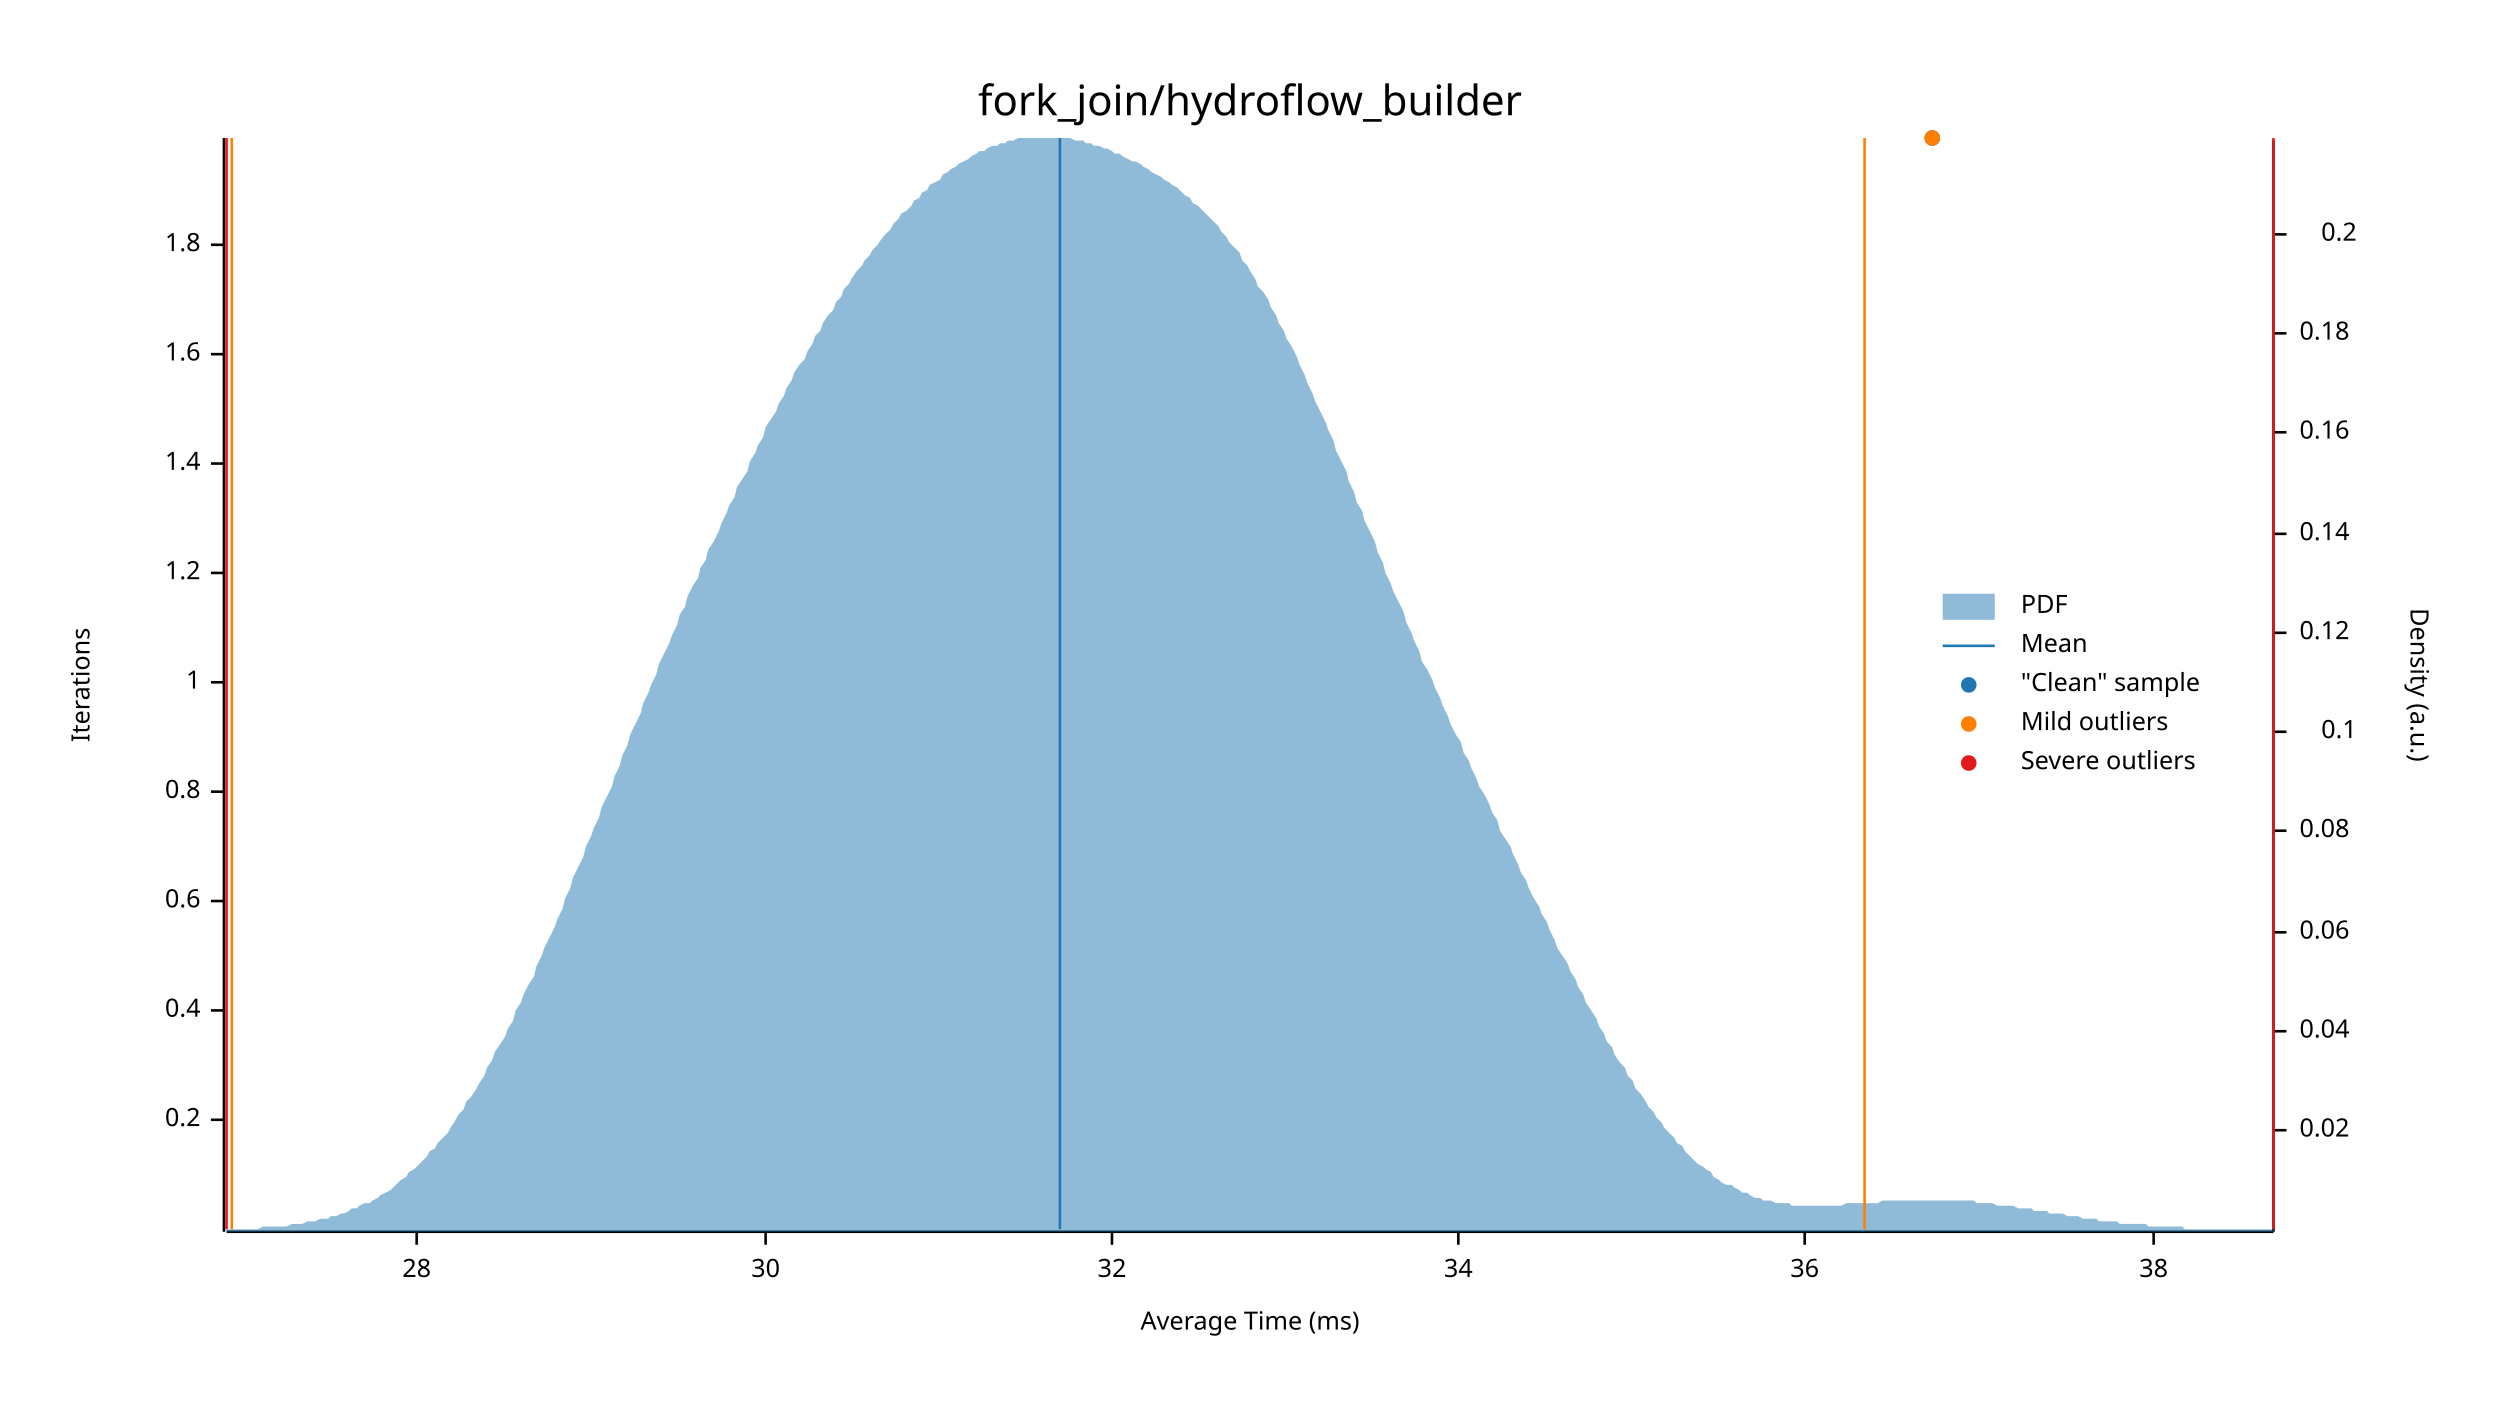
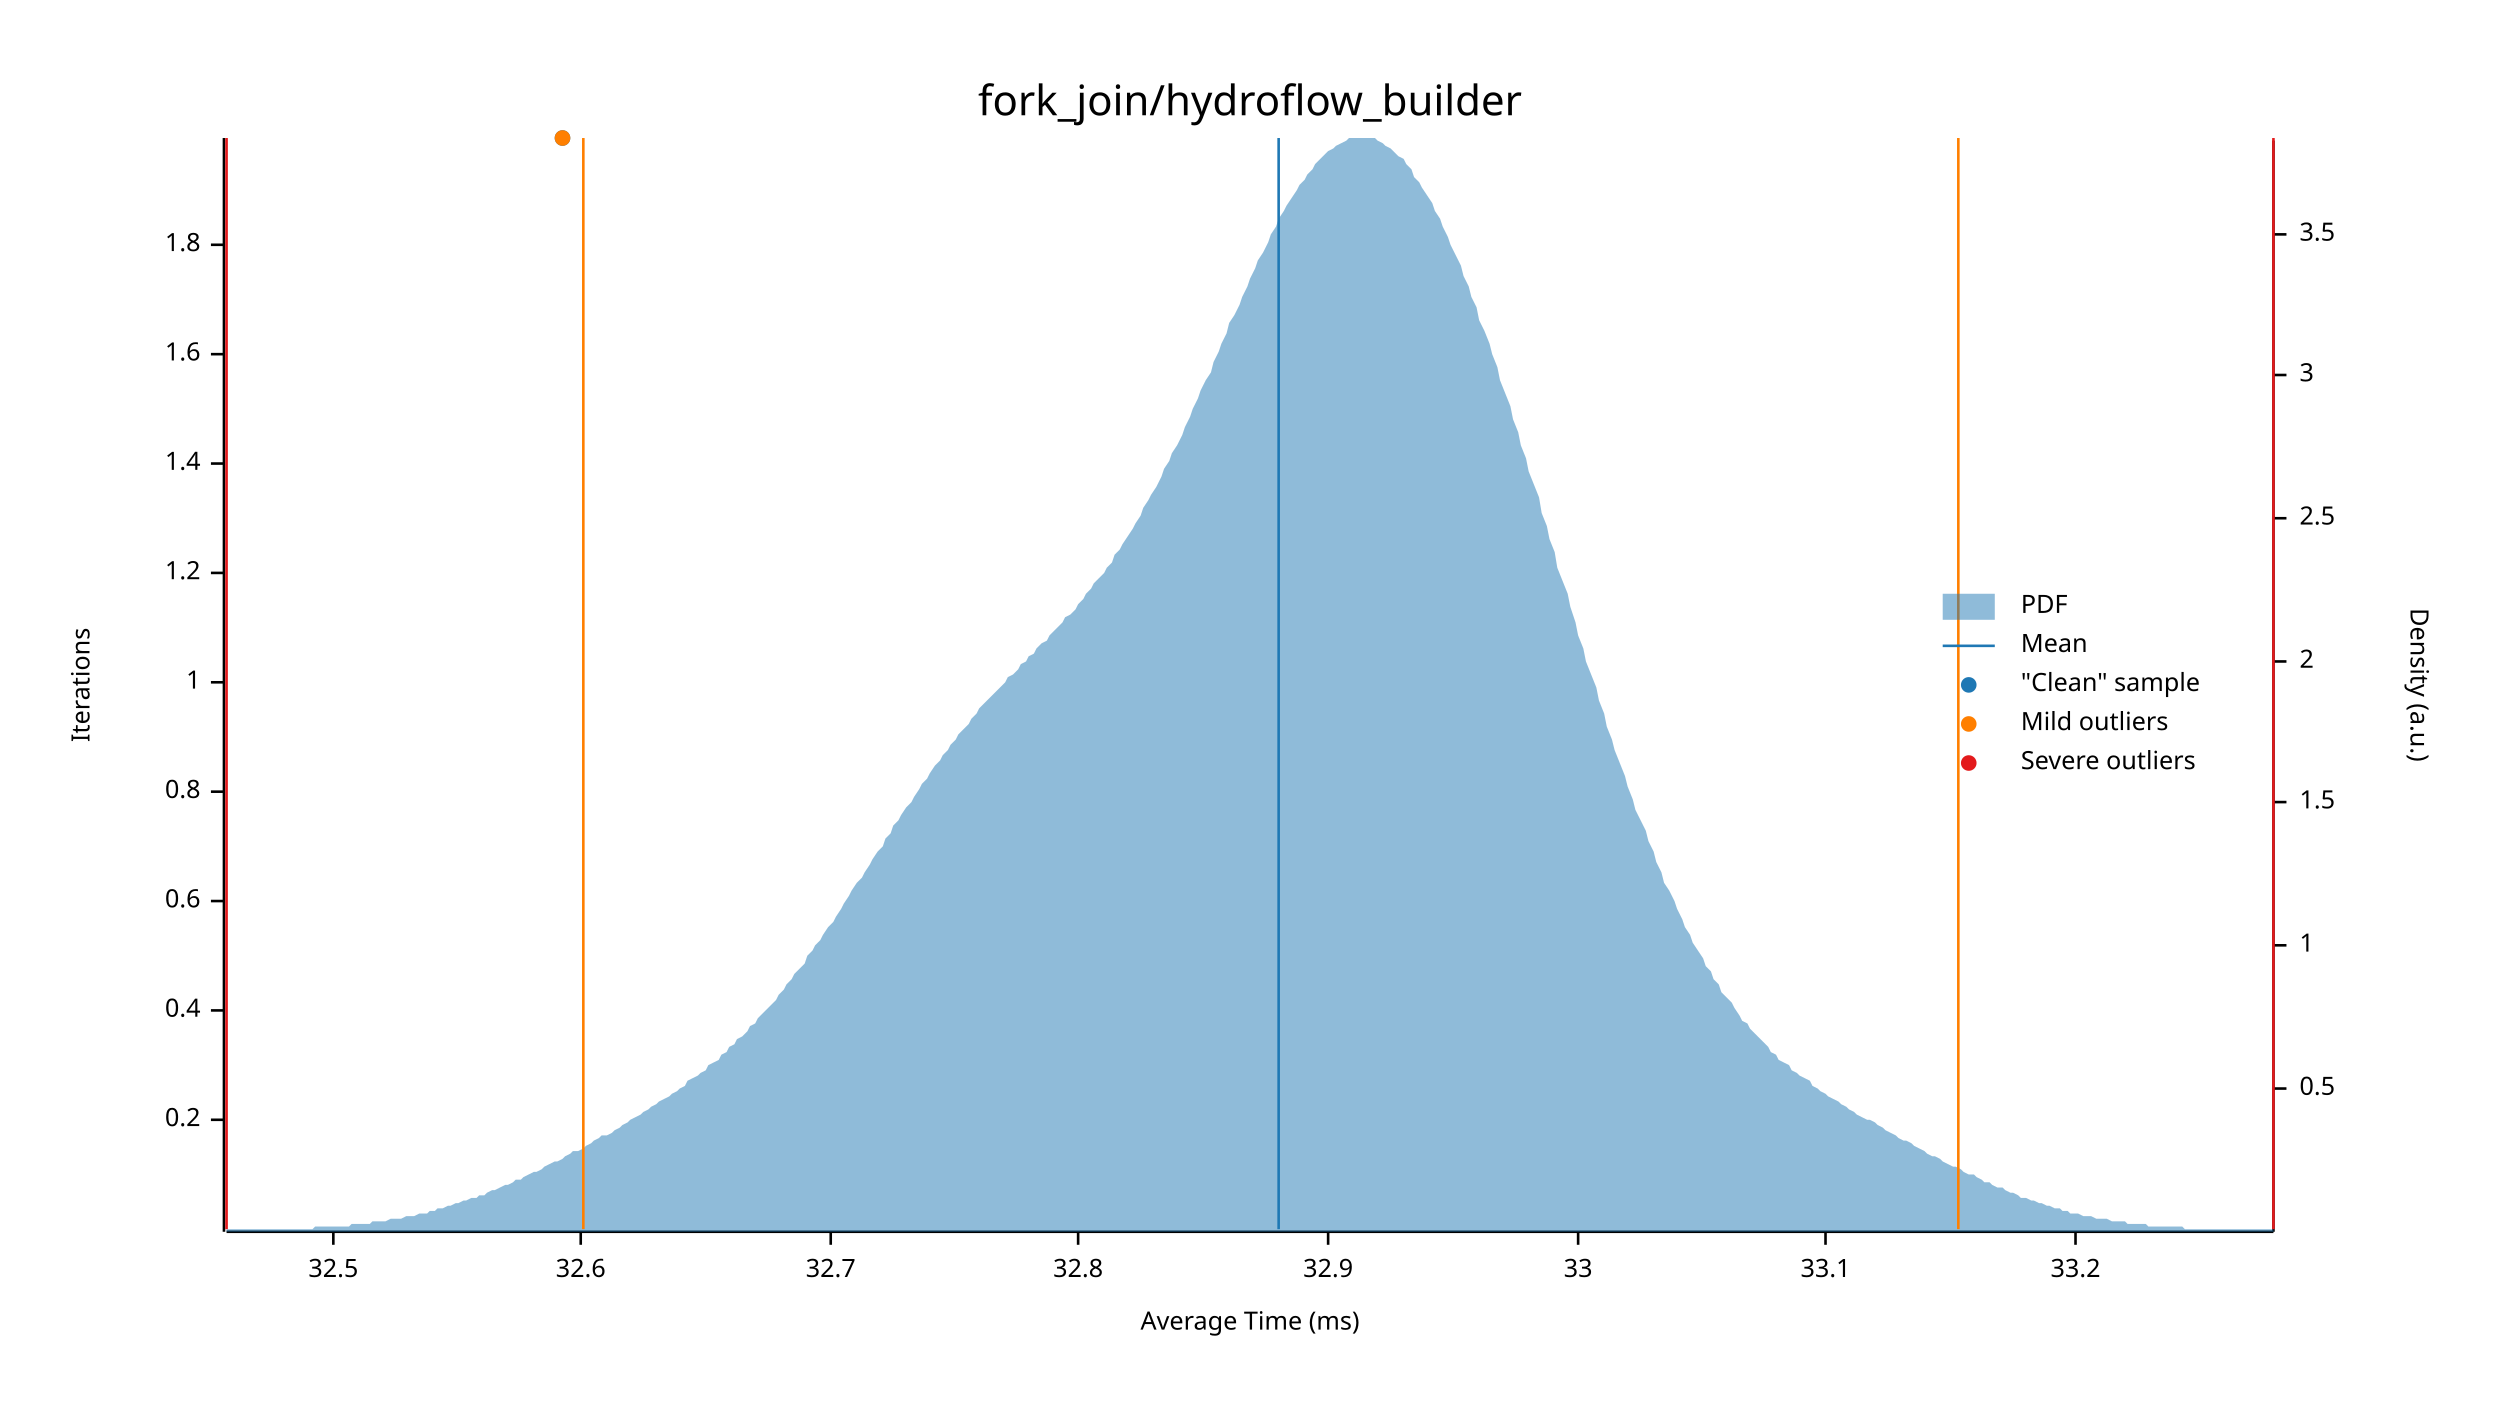
<svg xmlns="http://www.w3.org/2000/svg" width="960" height="540" viewBox="0 0 960 540">
  <text x="480" y="32" dy="0.76em" text-anchor="middle" font-family="sans-serif" font-size="16.129" opacity="1" fill="#000000">
fork_join/hydroflow_builder
</text>
  <text x="27" y="263" dy="0.76em" text-anchor="middle" font-family="sans-serif" font-size="9.677" opacity="1" fill="#000000" transform="rotate(270, 27, 263)">
Iterations
</text>
  <text x="480" y="513" dy="-0.5ex" text-anchor="middle" font-family="sans-serif" font-size="9.677" opacity="1" fill="#000000">
Average Time (ms)
</text>
  <polyline fill="none" opacity="1" stroke="#000000" stroke-width="1" points="86,53 86,473 " />
  <text x="77" y="430" dy="0.5ex" text-anchor="end" font-family="sans-serif" font-size="9.677" opacity="1" fill="#000000">
0.2
</text>
  <polyline fill="none" opacity="1" stroke="#000000" stroke-width="1" points="81,430 86,430 " />
  <text x="77" y="388" dy="0.5ex" text-anchor="end" font-family="sans-serif" font-size="9.677" opacity="1" fill="#000000">
0.4
</text>
  <polyline fill="none" opacity="1" stroke="#000000" stroke-width="1" points="81,388 86,388 " />
  <text x="77" y="346" dy="0.5ex" text-anchor="end" font-family="sans-serif" font-size="9.677" opacity="1" fill="#000000">
0.6
</text>
  <polyline fill="none" opacity="1" stroke="#000000" stroke-width="1" points="81,346 86,346 " />
  <text x="77" y="304" dy="0.5ex" text-anchor="end" font-family="sans-serif" font-size="9.677" opacity="1" fill="#000000">
0.8
</text>
  <polyline fill="none" opacity="1" stroke="#000000" stroke-width="1" points="81,304 86,304 " />
  <text x="77" y="262" dy="0.5ex" text-anchor="end" font-family="sans-serif" font-size="9.677" opacity="1" fill="#000000">
1
</text>
  <polyline fill="none" opacity="1" stroke="#000000" stroke-width="1" points="81,262 86,262 " />
  <text x="77" y="220" dy="0.5ex" text-anchor="end" font-family="sans-serif" font-size="9.677" opacity="1" fill="#000000">
1.2
</text>
  <polyline fill="none" opacity="1" stroke="#000000" stroke-width="1" points="81,220 86,220 " />
  <text x="77" y="178" dy="0.5ex" text-anchor="end" font-family="sans-serif" font-size="9.677" opacity="1" fill="#000000">
1.4
</text>
  <polyline fill="none" opacity="1" stroke="#000000" stroke-width="1" points="81,178 86,178 " />
  <text x="77" y="136" dy="0.5ex" text-anchor="end" font-family="sans-serif" font-size="9.677" opacity="1" fill="#000000">
1.6
</text>
  <polyline fill="none" opacity="1" stroke="#000000" stroke-width="1" points="81,136 86,136 " />
  <text x="77" y="94" dy="0.5ex" text-anchor="end" font-family="sans-serif" font-size="9.677" opacity="1" fill="#000000">
1.8
</text>
  <polyline fill="none" opacity="1" stroke="#000000" stroke-width="1" points="81,94 86,94 " />
  <polyline fill="none" opacity="1" stroke="#000000" stroke-width="1" points="87,473 873,473 " />
-   <text x="160" y="483" dy="0.76em" text-anchor="middle" font-family="sans-serif" font-size="9.677" opacity="1" fill="#000000">
- 28
+   <text x="128" y="483" dy="0.76em" text-anchor="middle" font-family="sans-serif" font-size="9.677" opacity="1" fill="#000000">
+ 32.5
</text>
-   <polyline fill="none" opacity="1" stroke="#000000" stroke-width="1" points="160,473 160,478 " />
-   <text x="294" y="483" dy="0.76em" text-anchor="middle" font-family="sans-serif" font-size="9.677" opacity="1" fill="#000000">
- 30
+   <polyline fill="none" opacity="1" stroke="#000000" stroke-width="1" points="128,473 128,478 " />
+   <text x="223" y="483" dy="0.76em" text-anchor="middle" font-family="sans-serif" font-size="9.677" opacity="1" fill="#000000">
+ 32.6
</text>
-   <polyline fill="none" opacity="1" stroke="#000000" stroke-width="1" points="294,473 294,478 " />
-   <text x="427" y="483" dy="0.76em" text-anchor="middle" font-family="sans-serif" font-size="9.677" opacity="1" fill="#000000">
- 32
+   <polyline fill="none" opacity="1" stroke="#000000" stroke-width="1" points="223,473 223,478 " />
+   <text x="319" y="483" dy="0.76em" text-anchor="middle" font-family="sans-serif" font-size="9.677" opacity="1" fill="#000000">
+ 32.7
</text>
-   <polyline fill="none" opacity="1" stroke="#000000" stroke-width="1" points="427,473 427,478 " />
-   <text x="560" y="483" dy="0.76em" text-anchor="middle" font-family="sans-serif" font-size="9.677" opacity="1" fill="#000000">
- 34
+   <polyline fill="none" opacity="1" stroke="#000000" stroke-width="1" points="319,473 319,478 " />
+   <text x="414" y="483" dy="0.76em" text-anchor="middle" font-family="sans-serif" font-size="9.677" opacity="1" fill="#000000">
+ 32.8
</text>
-   <polyline fill="none" opacity="1" stroke="#000000" stroke-width="1" points="560,473 560,478 " />
-   <text x="693" y="483" dy="0.76em" text-anchor="middle" font-family="sans-serif" font-size="9.677" opacity="1" fill="#000000">
- 36
+   <polyline fill="none" opacity="1" stroke="#000000" stroke-width="1" points="414,473 414,478 " />
+   <text x="510" y="483" dy="0.76em" text-anchor="middle" font-family="sans-serif" font-size="9.677" opacity="1" fill="#000000">
+ 32.9
</text>
-   <polyline fill="none" opacity="1" stroke="#000000" stroke-width="1" points="693,473 693,478 " />
-   <text x="827" y="483" dy="0.76em" text-anchor="middle" font-family="sans-serif" font-size="9.677" opacity="1" fill="#000000">
- 38
+   <polyline fill="none" opacity="1" stroke="#000000" stroke-width="1" points="510,473 510,478 " />
+   <text x="606" y="483" dy="0.76em" text-anchor="middle" font-family="sans-serif" font-size="9.677" opacity="1" fill="#000000">
+ 33
</text>
-   <polyline fill="none" opacity="1" stroke="#000000" stroke-width="1" points="827,473 827,478 " />
+   <polyline fill="none" opacity="1" stroke="#000000" stroke-width="1" points="606,473 606,478 " />
+   <text x="701" y="483" dy="0.76em" text-anchor="middle" font-family="sans-serif" font-size="9.677" opacity="1" fill="#000000">
+ 33.1
+ </text>
+   <polyline fill="none" opacity="1" stroke="#000000" stroke-width="1" points="701,473 701,478 " />
+   <text x="797" y="483" dy="0.76em" text-anchor="middle" font-family="sans-serif" font-size="9.677" opacity="1" fill="#000000">
+ 33.2
+ </text>
+   <polyline fill="none" opacity="1" stroke="#000000" stroke-width="1" points="797,473 797,478 " />
  <text x="933" y="263" dy="0.76em" text-anchor="middle" font-family="sans-serif" font-size="9.677" opacity="1" fill="#000000" transform="rotate(90, 933, 263)">
Density (a.u.)
</text>
  <polyline fill="none" opacity="1" stroke="#000000" stroke-width="1" points="873,54 873,473 " />
-   <text x="883" y="434" dy="0.5ex" text-anchor="start" font-family="sans-serif" font-size="9.677" opacity="1" fill="#000000">
- 0.02
+   <text x="883" y="418" dy="0.5ex" text-anchor="start" font-family="sans-serif" font-size="9.677" opacity="1" fill="#000000">
+ 0.5
</text>
-   <polyline fill="none" opacity="1" stroke="#000000" stroke-width="1" points="873,434 878,434 " />
-   <text x="883" y="396" dy="0.5ex" text-anchor="start" font-family="sans-serif" font-size="9.677" opacity="1" fill="#000000">
- 0.04
+   <polyline fill="none" opacity="1" stroke="#000000" stroke-width="1" points="873,418 878,418 " />
+   <text x="883" y="363" dy="0.5ex" text-anchor="start" font-family="sans-serif" font-size="9.677" opacity="1" fill="#000000">
+ 1
</text>
-   <polyline fill="none" opacity="1" stroke="#000000" stroke-width="1" points="873,396 878,396 " />
-   <text x="883" y="358" dy="0.5ex" text-anchor="start" font-family="sans-serif" font-size="9.677" opacity="1" fill="#000000">
- 0.06
+   <polyline fill="none" opacity="1" stroke="#000000" stroke-width="1" points="873,363 878,363 " />
+   <text x="883" y="308" dy="0.5ex" text-anchor="start" font-family="sans-serif" font-size="9.677" opacity="1" fill="#000000">
+ 1.5
</text>
-   <polyline fill="none" opacity="1" stroke="#000000" stroke-width="1" points="873,358 878,358 " />
-   <text x="883" y="319" dy="0.5ex" text-anchor="start" font-family="sans-serif" font-size="9.677" opacity="1" fill="#000000">
- 0.08
+   <polyline fill="none" opacity="1" stroke="#000000" stroke-width="1" points="873,308 878,308 " />
+   <text x="883" y="254" dy="0.5ex" text-anchor="start" font-family="sans-serif" font-size="9.677" opacity="1" fill="#000000">
+ 2
</text>
-   <polyline fill="none" opacity="1" stroke="#000000" stroke-width="1" points="873,319 878,319 " />
-   <text x="905" y="281" dy="0.5ex" text-anchor="end" font-family="sans-serif" font-size="9.677" opacity="1" fill="#000000">
- 0.1
+   <polyline fill="none" opacity="1" stroke="#000000" stroke-width="1" points="873,254 878,254 " />
+   <text x="883" y="199" dy="0.5ex" text-anchor="start" font-family="sans-serif" font-size="9.677" opacity="1" fill="#000000">
+ 2.5
</text>
-   <polyline fill="none" opacity="1" stroke="#000000" stroke-width="1" points="873,281 878,281 " />
-   <text x="883" y="243" dy="0.5ex" text-anchor="start" font-family="sans-serif" font-size="9.677" opacity="1" fill="#000000">
- 0.12
+   <polyline fill="none" opacity="1" stroke="#000000" stroke-width="1" points="873,199 878,199 " />
+   <text x="883" y="144" dy="0.5ex" text-anchor="start" font-family="sans-serif" font-size="9.677" opacity="1" fill="#000000">
+ 3
</text>
-   <polyline fill="none" opacity="1" stroke="#000000" stroke-width="1" points="873,243 878,243 " />
-   <text x="883" y="205" dy="0.5ex" text-anchor="start" font-family="sans-serif" font-size="9.677" opacity="1" fill="#000000">
- 0.14
- </text>
-   <polyline fill="none" opacity="1" stroke="#000000" stroke-width="1" points="873,205 878,205 " />
-   <text x="883" y="166" dy="0.5ex" text-anchor="start" font-family="sans-serif" font-size="9.677" opacity="1" fill="#000000">
- 0.16
- </text>
-   <polyline fill="none" opacity="1" stroke="#000000" stroke-width="1" points="873,166 878,166 " />
-   <text x="883" y="128" dy="0.5ex" text-anchor="start" font-family="sans-serif" font-size="9.677" opacity="1" fill="#000000">
- 0.18
- </text>
-   <polyline fill="none" opacity="1" stroke="#000000" stroke-width="1" points="873,128 878,128 " />
-   <text x="905" y="90" dy="0.5ex" text-anchor="end" font-family="sans-serif" font-size="9.677" opacity="1" fill="#000000">
- 0.2
+   <polyline fill="none" opacity="1" stroke="#000000" stroke-width="1" points="873,144 878,144 " />
+   <text x="883" y="90" dy="0.5ex" text-anchor="start" font-family="sans-serif" font-size="9.677" opacity="1" fill="#000000">
+ 3.5
</text>
  <polyline fill="none" opacity="1" stroke="#000000" stroke-width="1" points="873,90 878,90 " />
-   <polygon opacity="0.5" fill="#1F78B4" points="87,472 88,472 90,472 91,472 93,472 94,472 96,472 98,472 99,472 101,471 102,471 104,471 105,471 107,471 109,471 110,471 112,470 113,470 115,470 116,470 118,469 120,469 121,469 123,468 124,468 126,468 127,467 129,467 131,466 132,466 134,465 135,464 137,464 138,463 140,462 142,462 143,461 145,460 146,459 148,458 150,457 151,456 153,454 154,453 156,452 157,450 159,449 161,447 162,446 164,444 165,442 167,441 168,439 170,437 172,435 173,433 175,430 176,428 178,426 179,423 181,421 183,418 184,416 186,413 187,410 189,407 190,404 192,401 194,398 195,395 197,392 198,388 200,385 201,382 203,378 205,375 206,371 208,367 209,364 211,360 213,356 214,353 216,349 217,345 219,341 220,337 222,333 224,329 225,325 227,321 228,318 230,314 231,310 233,306 235,302 236,298 238,294 239,290 241,286 242,282 244,278 246,274 247,270 249,266 250,263 252,259 253,255 255,251 257,247 258,244 260,240 261,236 263,233 264,229 266,225 268,222 269,218 271,215 272,211 274,208 276,204 277,201 279,197 280,194 282,191 283,187 285,184 287,181 288,177 290,174 291,171 293,168 294,164 296,161 298,158 299,155 301,152 302,149 304,146 305,143 307,140 309,138 310,135 312,132 313,129 315,127 316,124 318,121 320,119 321,116 323,114 324,111 326,109 327,107 329,104 331,102 332,100 334,98 335,96 337,94 339,91 340,90 342,88 343,86 345,84 346,82 348,81 350,79 351,77 353,76 354,74 356,73 357,71 359,70 361,69 362,67 364,66 365,65 367,64 368,63 370,62 372,61 373,60 375,59 376,58 378,58 379,57 381,56 383,56 384,55 386,55 387,54 389,54 391,53 392,53 394,53 395,53 397,53 398,53 400,53 402,53 403,53 405,53 406,53 408,53 409,53 411,53 413,54 414,54 416,54 417,55 419,55 420,56 422,56 424,57 425,57 427,58 428,59 430,59 431,60 433,61 435,62 436,62 438,63 439,64 441,65 442,66 444,67 446,68 447,69 449,70 450,71 452,72 454,74 455,75 457,76 458,78 460,79 461,80 463,82 465,84 466,85 468,87 469,89 471,91 472,93 474,95 476,97 477,100 479,102 480,104 482,107 483,110 485,112 487,115 488,118 490,121 491,124 493,127 494,130 496,133 498,137 499,140 501,144 502,147 504,151 505,154 507,158 509,162 510,165 512,169 513,173 515,177 517,181 518,185 520,189 521,193 523,196 524,200 526,204 528,208 529,212 531,216 532,220 534,224 535,227 537,231 539,235 540,239 542,243 543,246 545,250 546,254 548,257 550,261 551,264 553,268 554,271 556,275 557,278 559,282 561,285 562,289 564,292 565,295 567,299 568,302 570,305 572,309 573,312 575,315 576,319 578,322 580,325 581,328 583,332 584,335 586,338 587,341 589,345 591,348 592,351 594,354 595,357 597,361 598,364 600,367 602,370 603,373 605,376 606,379 608,382 609,385 611,388 613,391 614,394 616,397 617,400 619,402 620,405 622,408 624,410 625,413 627,415 628,418 630,420 632,423 633,425 635,427 636,429 638,431 639,433 641,435 643,437 644,439 646,440 647,442 649,444 650,445 652,447 654,448 655,449 657,450 658,452 660,453 661,454 663,455 665,455 666,456 668,457 669,458 671,458 672,459 674,460 676,460 677,461 679,461 680,461 682,462 683,462 685,462 687,462 688,463 690,463 691,463 693,463 695,463 696,463 698,463 699,463 701,463 702,463 704,463 706,463 707,463 709,462 710,462 712,462 713,462 715,462 717,462 718,462 720,462 721,462 723,461 724,461 726,461 728,461 729,461 731,461 732,461 734,461 735,461 737,461 739,461 740,461 742,461 743,461 745,461 746,461 748,461 750,461 751,461 753,461 754,461 756,461 758,461 759,462 761,462 762,462 764,462 765,462 767,463 769,463 770,463 772,463 773,463 775,464 776,464 778,464 780,464 781,465 783,465 784,465 786,465 787,466 789,466 791,466 792,466 794,467 795,467 797,467 798,467 800,468 802,468 803,468 805,468 806,469 808,469 809,469 811,469 813,469 814,470 816,470 817,470 819,470 821,470 822,470 824,470 825,471 827,471 828,471 830,471 832,471 833,471 835,471 836,471 838,471 839,472 841,472 843,472 844,472 846,472 847,472 849,472 850,472 852,472 854,472 855,472 857,472 858,472 860,472 861,472 863,472 865,472 866,472 868,472 869,472 871,472 873,472 873,473 87,473 " />
-   <polyline fill="none" opacity="1" stroke="#1F78B4" stroke-width="1" points="407,472 407,53 " />
-   <polyline fill="none" opacity="1" stroke="#FF7F00" stroke-width="1" points="89,472 89,53 " />
-   <polyline fill="none" opacity="1" stroke="#FF7F00" stroke-width="1" points="716,472 716,53 " />
+   <polygon opacity="0.5" fill="#1F78B4" points="87,472 88,472 90,472 91,472 93,472 94,472 96,472 98,472 99,472 101,472 102,472 104,472 105,472 107,472 109,472 110,472 112,472 113,472 115,472 116,472 118,472 120,472 121,471 123,471 124,471 126,471 127,471 129,471 131,471 132,471 134,471 135,470 137,470 138,470 140,470 142,470 143,469 145,469 146,469 148,469 150,468 151,468 153,468 154,468 156,467 157,467 159,467 161,466 162,466 164,466 165,465 167,465 168,464 170,464 172,463 173,463 175,462 176,462 178,461 179,461 181,460 183,460 184,459 186,459 187,458 189,457 190,457 192,456 194,455 195,455 197,454 198,453 200,453 201,452 203,451 205,450 206,450 208,449 209,448 211,447 213,446 214,446 216,445 217,444 219,443 220,442 222,442 224,441 225,440 227,439 228,438 230,437 231,436 233,436 235,435 236,434 238,433 239,432 241,431 242,430 244,429 246,428 247,427 249,426 250,425 252,424 253,423 255,422 257,421 258,420 260,419 261,418 263,417 264,415 266,414 268,413 269,412 271,411 272,409 274,408 276,407 277,405 279,404 280,402 282,401 283,399 285,398 287,396 288,394 290,393 291,391 293,389 294,388 296,386 298,384 299,382 301,380 302,378 304,376 305,374 307,372 309,370 310,367 312,365 313,363 315,361 316,359 318,356 320,354 321,352 323,349 324,347 326,344 327,342 329,339 331,337 332,335 334,332 335,330 337,327 339,325 340,322 342,320 343,317 345,315 346,313 348,310 350,308 351,306 353,303 354,301 356,299 357,297 359,294 361,292 362,290 364,288 365,286 367,284 368,282 370,280 372,278 373,276 375,274 376,272 378,270 379,269 381,267 383,265 384,264 386,262 387,260 389,259 391,257 392,255 394,254 395,252 397,251 398,249 400,247 402,246 403,244 405,242 406,241 408,239 409,237 411,236 413,234 414,232 416,230 417,228 419,226 420,224 422,222 424,220 425,218 427,216 428,213 430,211 431,209 433,206 435,203 436,201 438,198 439,195 441,192 442,190 444,187 446,183 447,180 449,177 450,174 452,171 454,167 455,164 457,160 458,157 460,153 461,150 463,146 465,143 466,139 468,135 469,132 471,128 472,124 474,121 476,117 477,114 479,110 480,107 482,103 483,100 485,97 487,93 488,90 490,87 491,84 493,81 494,79 496,76 498,73 499,71 501,69 502,67 504,65 505,63 507,61 509,59 510,58 512,57 513,56 515,55 517,54 518,53 520,53 521,53 523,53 524,53 526,53 528,53 529,54 531,55 532,56 534,57 535,58 537,60 539,61 540,63 542,65 543,68 545,70 546,72 548,75 550,78 551,81 553,84 554,87 556,91 557,94 559,98 561,102 562,106 564,110 565,114 567,118 568,123 570,127 572,132 573,136 575,141 576,146 578,151 580,156 581,161 583,166 584,171 586,176 587,181 589,186 591,191 592,197 594,202 595,207 597,212 598,218 600,223 602,228 603,233 605,239 606,244 608,249 609,254 611,259 613,264 614,269 616,274 617,279 619,284 620,288 622,293 624,298 625,302 627,307 628,311 630,315 632,319 633,323 635,327 636,331 638,335 639,339 641,342 643,346 644,349 646,353 647,356 649,359 650,362 652,365 654,368 655,371 657,373 658,376 660,378 661,381 663,383 665,385 666,387 668,390 669,392 671,393 672,395 674,397 676,399 677,400 679,402 680,404 682,405 683,407 685,408 687,409 688,411 690,412 691,413 693,414 695,415 696,417 698,418 699,419 701,420 702,421 704,422 706,423 707,424 709,425 710,426 712,427 713,428 715,429 717,430 718,430 720,431 721,432 723,433 724,434 726,435 728,436 729,437 731,438 732,438 734,439 735,440 737,441 739,442 740,443 742,444 743,444 745,445 746,446 748,447 750,448 751,448 753,449 754,450 756,451 758,451 759,452 761,453 762,454 764,454 765,455 767,456 769,456 770,457 772,458 773,458 775,459 776,460 778,460 780,461 781,461 783,462 784,462 786,463 787,463 789,464 791,464 792,465 794,465 795,466 797,466 798,466 800,467 802,467 803,467 805,468 806,468 808,468 809,468 811,469 813,469 814,469 816,469 817,470 819,470 821,470 822,470 824,470 825,471 827,471 828,471 830,471 832,471 833,471 835,471 836,471 838,471 839,472 841,472 843,472 844,472 846,472 847,472 849,472 850,472 852,472 854,472 855,472 857,472 858,472 860,472 861,472 863,472 865,472 866,472 868,472 869,472 871,472 873,472 873,473 87,473 " />
+   <polyline fill="none" opacity="1" stroke="#1F78B4" stroke-width="1" points="491,472 491,53 " />
+   <polyline fill="none" opacity="1" stroke="#FF7F00" stroke-width="1" points="224,472 224,53 " />
+   <polyline fill="none" opacity="1" stroke="#FF7F00" stroke-width="1" points="752,472 752,53 " />
  <polyline fill="none" opacity="1" stroke="#E31A1C" stroke-width="1" points="87,472 87,53 " />
  <polyline fill="none" opacity="1" stroke="#E31A1C" stroke-width="1" points="873,472 873,53 " />
-   <circle cx="742" cy="53" r="3" opacity="1" fill="#1F78B4" stroke="none" stroke-width="1" />
-   <circle cx="742" cy="53" r="3" opacity="1" fill="#FF7F00" stroke="none" stroke-width="1" />
+   <circle cx="216" cy="53" r="3" opacity="1" fill="#1F78B4" stroke="none" stroke-width="1" />
+   <circle cx="216" cy="53" r="3" opacity="1" fill="#FF7F00" stroke="none" stroke-width="1" />
  <text x="776" y="228" dy="0.76em" text-anchor="start" font-family="sans-serif" font-size="9.677" opacity="1" fill="#000000">
PDF
</text>
  <text x="776" y="243" dy="0.76em" text-anchor="start" font-family="sans-serif" font-size="9.677" opacity="1" fill="#000000">
Mean
</text>
  <text x="776" y="258" dy="0.76em" text-anchor="start" font-family="sans-serif" font-size="9.677" opacity="1" fill="#000000">
"Clean" sample
</text>
  <text x="776" y="273" dy="0.76em" text-anchor="start" font-family="sans-serif" font-size="9.677" opacity="1" fill="#000000">
Mild outliers
</text>
  <text x="776" y="288" dy="0.76em" text-anchor="start" font-family="sans-serif" font-size="9.677" opacity="1" fill="#000000">
Severe outliers
</text>
  <rect x="746" y="228" width="20" height="10" opacity="0.5" fill="#1F78B4" stroke="none" />
  <polyline fill="none" opacity="1" stroke="#1F78B4" stroke-width="1" points="746,248 766,248 " />
  <circle cx="756" cy="263" r="3" opacity="1" fill="#1F78B4" stroke="none" stroke-width="1" />
  <circle cx="756" cy="278" r="3" opacity="1" fill="#FF7F00" stroke="none" stroke-width="1" />
  <circle cx="756" cy="293" r="3" opacity="1" fill="#E31A1C" stroke="none" stroke-width="1" />
</svg>
